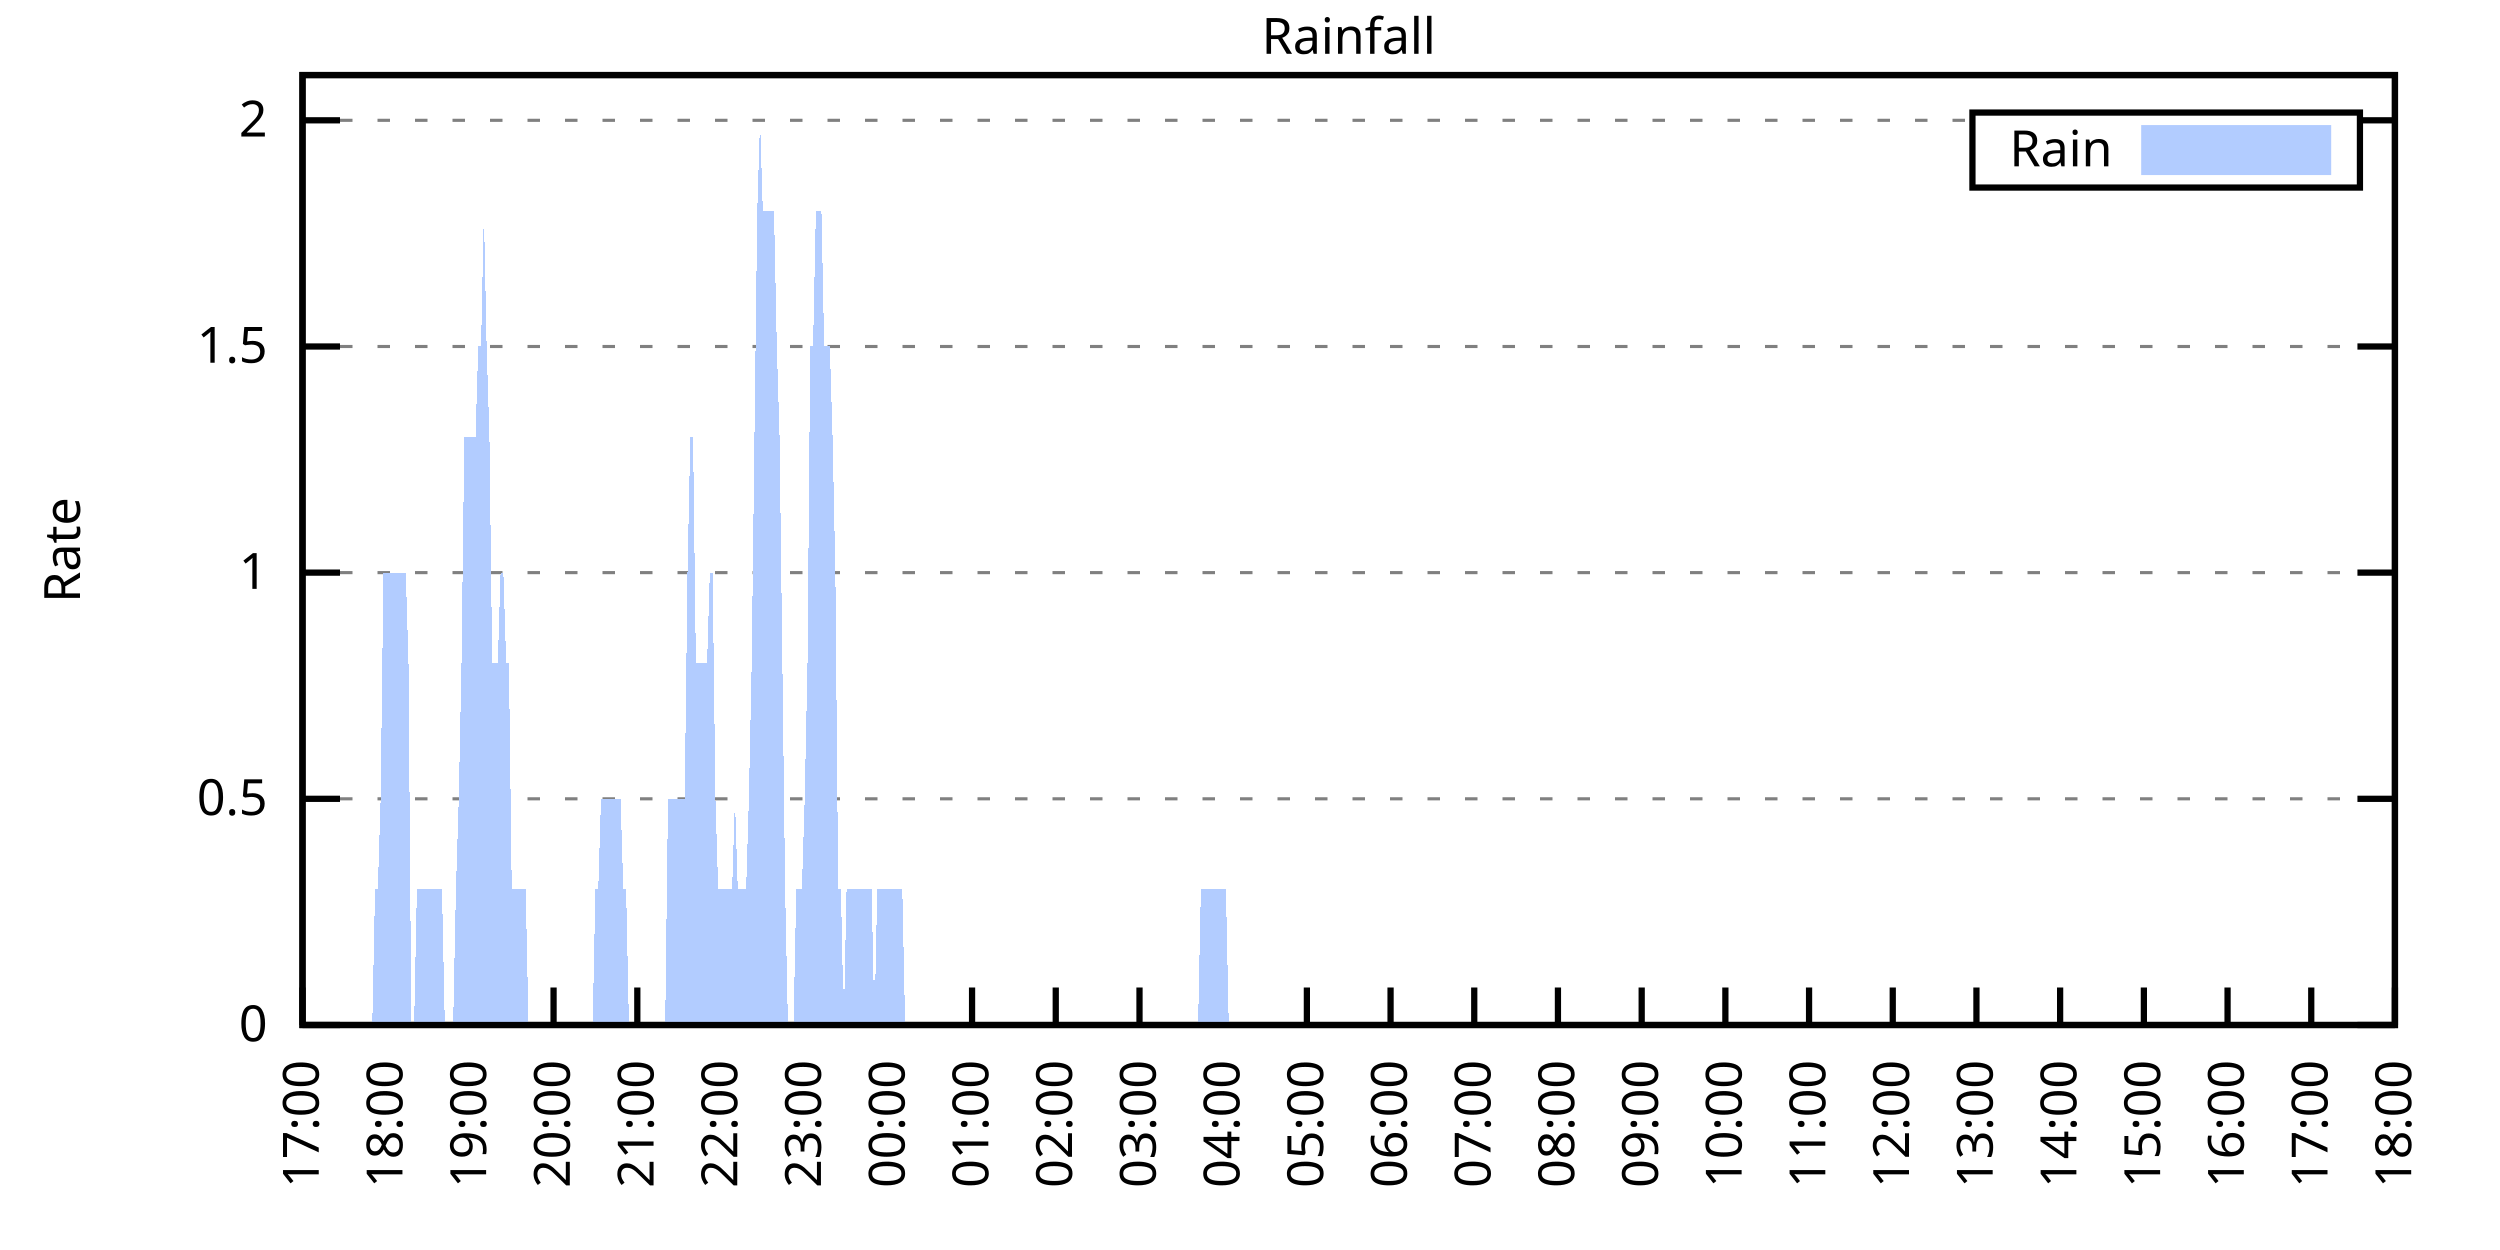
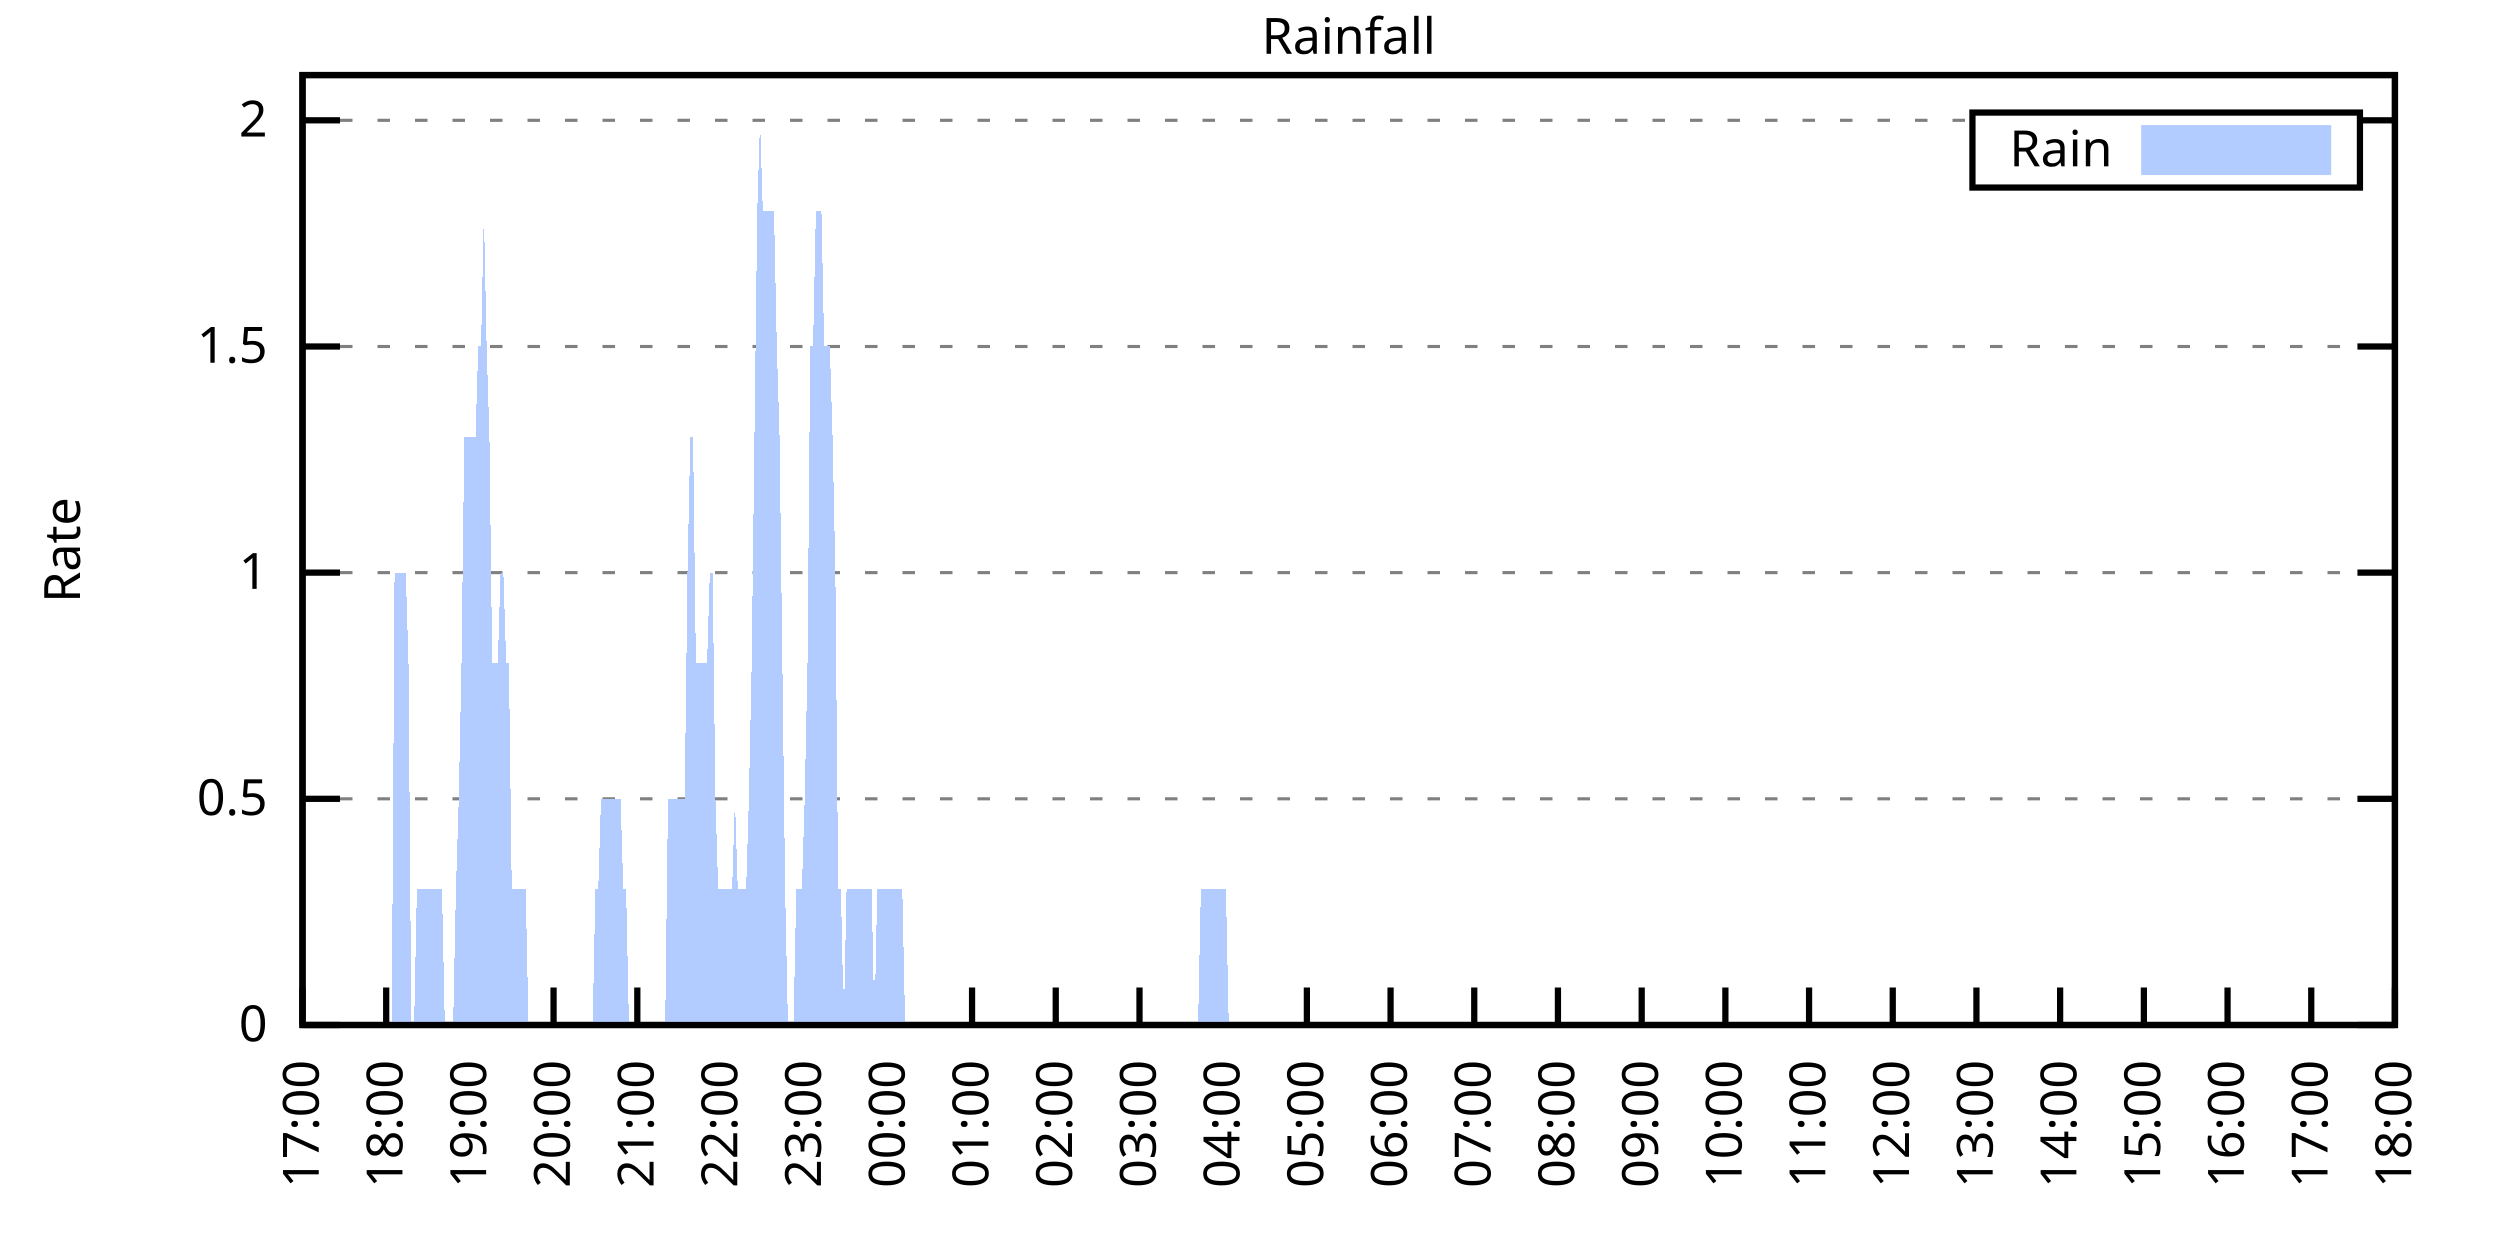
<svg xmlns="http://www.w3.org/2000/svg" xmlns:xlink="http://www.w3.org/1999/xlink" width="400" height="200" viewBox="0 0 400 200">
  <g id="gnuplot_canvas">
    <rect x="0" y="0" width="400" height="200" fill="none" />
    <defs>
      <circle id="gpDot" r="0.5" stroke-width="0.5" stroke="currentColor" />
      <path id="gpPt0" stroke-width="0.333" stroke="currentColor" d="M-1,0 h2 M0,-1 v2" />
      <path id="gpPt1" stroke-width="0.333" stroke="currentColor" d="M-1,-1 L1,1 M1,-1 L-1,1" />
      <path id="gpPt2" stroke-width="0.333" stroke="currentColor" d="M-1,0 L1,0 M0,-1 L0,1 M-1,-1 L1,1 M-1,1 L1,-1" />
      <rect id="gpPt3" stroke-width="0.333" stroke="currentColor" x="-1" y="-1" width="2" height="2" />
      <rect id="gpPt4" stroke-width="0.333" stroke="currentColor" fill="currentColor" x="-1" y="-1" width="2" height="2" />
      <circle id="gpPt5" stroke-width="0.333" stroke="currentColor" cx="0" cy="0" r="1" />
      <use xlink:href="#gpPt5" id="gpPt6" fill="currentColor" stroke="none" />
      <path id="gpPt7" stroke-width="0.333" stroke="currentColor" d="M0,-1.33 L-1.33,0.67 L1.33,0.67 z" />
      <use xlink:href="#gpPt7" id="gpPt8" fill="currentColor" stroke="none" />
      <use xlink:href="#gpPt7" id="gpPt9" stroke="currentColor" transform="rotate(180)" />
      <use xlink:href="#gpPt9" id="gpPt10" fill="currentColor" stroke="none" />
      <use xlink:href="#gpPt3" id="gpPt11" stroke="currentColor" transform="rotate(45)" />
      <use xlink:href="#gpPt11" id="gpPt12" fill="currentColor" stroke="none" />
      <path id="gpPt13" stroke-width="0.333" stroke="currentColor" d="M0,1.330 L1.265,0.411 L0.782,-1.067 L-0.782,-1.076 L-1.265,0.411 z" />
      <use xlink:href="#gpPt13" id="gpPt14" fill="currentColor" stroke="none" />
      <filter id="textbox" filterUnits="objectBoundingBox" x="0" y="0" height="1" width="1">
        <feFlood flood-color="white" flood-opacity="1" result="bgnd" />
        <feComposite in="SourceGraphic" in2="bgnd" operator="atop" />
      </filter>
      <filter id="greybox" filterUnits="objectBoundingBox" x="0" y="0" height="1" width="1">
        <feFlood flood-color="lightgrey" flood-opacity="1" result="grey" />
        <feComposite in="SourceGraphic" in2="grey" operator="atop" />
      </filter>
    </defs>
    <g fill="none" color="white" stroke="currentColor" stroke-width="1.00" stroke-linecap="butt" stroke-linejoin="miter">
</g>
    <g fill="none" color="black" stroke="currentColor" stroke-width="1.00" stroke-linecap="butt" stroke-linejoin="miter">
      <g stroke="none" shape-rendering="crispEdges">
        <polygon fill="rgb(255, 255, 255)" points="48.40,164.00 383.18,164.00 383.18,12.02 48.40,12.02 " />
      </g>
    </g>
    <g fill="none" color="black" stroke="currentColor" stroke-width="1.00" stroke-linecap="butt" stroke-linejoin="miter">
</g>
    <g fill="none" color="black" stroke="black" stroke-width="0.50" stroke-linecap="butt" stroke-linejoin="miter">
</g>
    <g fill="none" color="gray" stroke="currentColor" stroke-width="0.50" stroke-linecap="butt" stroke-linejoin="miter">
      <path stroke="gray" stroke-dasharray="2,4" class="gridline" d="M48.40,164.00 L383.19,164.00  " />
    </g>
    <g fill="none" color="gray" stroke="gray" stroke-width="1.00" stroke-linecap="butt" stroke-linejoin="miter">
</g>
    <g fill="none" color="black" stroke="currentColor" stroke-width="1.00" stroke-linecap="butt" stroke-linejoin="miter">
      <path stroke="black" d="M48.40,164.00 L54.40,164.00 M383.19,164.00 L377.19,164.00  " />
      <g transform="translate(42.80,166.60)" stroke="none" fill="black" font-family="Sans" font-size="8.00" text-anchor="end">
        <text>
          <tspan font-family="Sans"> 0</tspan>
        </text>
      </g>
    </g>
    <g fill="none" color="black" stroke="currentColor" stroke-width="1.00" stroke-linecap="butt" stroke-linejoin="miter">
</g>
    <g fill="none" color="black" stroke="black" stroke-width="0.50" stroke-linecap="butt" stroke-linejoin="miter">
</g>
    <g fill="none" color="gray" stroke="currentColor" stroke-width="0.50" stroke-linecap="butt" stroke-linejoin="miter">
      <path stroke="gray" stroke-dasharray="2,4" class="gridline" d="M48.40,127.81 L383.19,127.81  " />
    </g>
    <g fill="none" color="gray" stroke="gray" stroke-width="1.00" stroke-linecap="butt" stroke-linejoin="miter">
</g>
    <g fill="none" color="black" stroke="currentColor" stroke-width="1.00" stroke-linecap="butt" stroke-linejoin="miter">
      <path stroke="black" d="M48.40,127.81 L54.40,127.81 M383.19,127.81 L377.19,127.81  " />
      <g transform="translate(42.80,130.41)" stroke="none" fill="black" font-family="Sans" font-size="8.00" text-anchor="end">
        <text>
          <tspan font-family="Sans"> 0.5</tspan>
        </text>
      </g>
    </g>
    <g fill="none" color="black" stroke="currentColor" stroke-width="1.00" stroke-linecap="butt" stroke-linejoin="miter">
</g>
    <g fill="none" color="black" stroke="black" stroke-width="0.50" stroke-linecap="butt" stroke-linejoin="miter">
</g>
    <g fill="none" color="gray" stroke="currentColor" stroke-width="0.50" stroke-linecap="butt" stroke-linejoin="miter">
      <path stroke="gray" stroke-dasharray="2,4" class="gridline" d="M48.40,91.62 L383.19,91.62  " />
    </g>
    <g fill="none" color="gray" stroke="gray" stroke-width="1.00" stroke-linecap="butt" stroke-linejoin="miter">
</g>
    <g fill="none" color="black" stroke="currentColor" stroke-width="1.00" stroke-linecap="butt" stroke-linejoin="miter">
      <path stroke="black" d="M48.40,91.62 L54.40,91.62 M383.19,91.62 L377.19,91.62  " />
      <g transform="translate(42.80,94.22)" stroke="none" fill="black" font-family="Sans" font-size="8.00" text-anchor="end">
        <text>
          <tspan font-family="Sans"> 1</tspan>
        </text>
      </g>
    </g>
    <g fill="none" color="black" stroke="currentColor" stroke-width="1.00" stroke-linecap="butt" stroke-linejoin="miter">
</g>
    <g fill="none" color="black" stroke="black" stroke-width="0.50" stroke-linecap="butt" stroke-linejoin="miter">
</g>
    <g fill="none" color="gray" stroke="currentColor" stroke-width="0.50" stroke-linecap="butt" stroke-linejoin="miter">
      <path stroke="gray" stroke-dasharray="2,4" class="gridline" d="M48.40,55.44 L383.19,55.44  " />
    </g>
    <g fill="none" color="gray" stroke="gray" stroke-width="1.00" stroke-linecap="butt" stroke-linejoin="miter">
</g>
    <g fill="none" color="black" stroke="currentColor" stroke-width="1.00" stroke-linecap="butt" stroke-linejoin="miter">
      <path stroke="black" d="M48.40,55.44 L54.40,55.44 M383.19,55.44 L377.19,55.44  " />
      <g transform="translate(42.80,58.04)" stroke="none" fill="black" font-family="Sans" font-size="8.00" text-anchor="end">
        <text>
          <tspan font-family="Sans"> 1.5</tspan>
        </text>
      </g>
    </g>
    <g fill="none" color="black" stroke="currentColor" stroke-width="1.00" stroke-linecap="butt" stroke-linejoin="miter">
</g>
    <g fill="none" color="black" stroke="black" stroke-width="0.50" stroke-linecap="butt" stroke-linejoin="miter">
</g>
    <g fill="none" color="gray" stroke="currentColor" stroke-width="0.50" stroke-linecap="butt" stroke-linejoin="miter">
      <path stroke="gray" stroke-dasharray="2,4" class="gridline" d="M48.40,19.25 L315.59,19.25 M377.59,19.25 L383.19,19.25  " />
    </g>
    <g fill="none" color="gray" stroke="gray" stroke-width="1.00" stroke-linecap="butt" stroke-linejoin="miter">
</g>
    <g fill="none" color="black" stroke="currentColor" stroke-width="1.00" stroke-linecap="butt" stroke-linejoin="miter">
      <path stroke="black" d="M48.40,19.25 L54.40,19.25 M383.19,19.25 L377.19,19.25  " />
      <g transform="translate(42.80,21.85)" stroke="none" fill="black" font-family="Sans" font-size="8.00" text-anchor="end">
        <text>
          <tspan font-family="Sans"> 2</tspan>
        </text>
      </g>
    </g>
    <g fill="none" color="black" stroke="currentColor" stroke-width="1.00" stroke-linecap="butt" stroke-linejoin="miter">
      <path stroke="black" d="M48.40,164.00 L48.40,158.00  " />
      <g transform="translate(51.00,169.60) rotate(270.00)" stroke="none" fill="black" font-family="Sans" font-size="8.00" text-anchor="end">
        <text>
          <tspan font-family="Sans">17:00</tspan>
        </text>
      </g>
    </g>
    <g fill="none" color="black" stroke="currentColor" stroke-width="1.00" stroke-linecap="butt" stroke-linejoin="miter">
      <path stroke="black" d="M61.79,164.00 L61.79,158.00  " />
      <g transform="translate(64.39,169.60) rotate(270.00)" stroke="none" fill="black" font-family="Sans" font-size="8.00" text-anchor="end">
        <text>
          <tspan font-family="Sans">18:00</tspan>
        </text>
      </g>
    </g>
    <g fill="none" color="black" stroke="currentColor" stroke-width="1.00" stroke-linecap="butt" stroke-linejoin="miter">
      <path stroke="black" d="M75.18,164.00 L75.18,158.00  " />
      <g transform="translate(77.78,169.60) rotate(270.00)" stroke="none" fill="black" font-family="Sans" font-size="8.00" text-anchor="end">
        <text>
          <tspan font-family="Sans">19:00</tspan>
        </text>
      </g>
    </g>
    <g fill="none" color="black" stroke="currentColor" stroke-width="1.00" stroke-linecap="butt" stroke-linejoin="miter">
      <path stroke="black" d="M88.57,164.00 L88.57,158.00  " />
      <g transform="translate(91.17,169.60) rotate(270.00)" stroke="none" fill="black" font-family="Sans" font-size="8.00" text-anchor="end">
        <text>
          <tspan font-family="Sans">20:00</tspan>
        </text>
      </g>
    </g>
    <g fill="none" color="black" stroke="currentColor" stroke-width="1.00" stroke-linecap="butt" stroke-linejoin="miter">
      <path stroke="black" d="M101.97,164.00 L101.97,158.00  " />
      <g transform="translate(104.57,169.60) rotate(270.00)" stroke="none" fill="black" font-family="Sans" font-size="8.00" text-anchor="end">
        <text>
          <tspan font-family="Sans">21:00</tspan>
        </text>
      </g>
    </g>
    <g fill="none" color="black" stroke="currentColor" stroke-width="1.00" stroke-linecap="butt" stroke-linejoin="miter">
      <path stroke="black" d="M115.36,164.00 L115.36,158.00  " />
      <g transform="translate(117.96,169.60) rotate(270.00)" stroke="none" fill="black" font-family="Sans" font-size="8.00" text-anchor="end">
        <text>
          <tspan font-family="Sans">22:00</tspan>
        </text>
      </g>
    </g>
    <g fill="none" color="black" stroke="currentColor" stroke-width="1.00" stroke-linecap="butt" stroke-linejoin="miter">
      <path stroke="black" d="M128.75,164.00 L128.75,158.00  " />
      <g transform="translate(131.35,169.60) rotate(270.00)" stroke="none" fill="black" font-family="Sans" font-size="8.00" text-anchor="end">
        <text>
          <tspan font-family="Sans">23:00</tspan>
        </text>
      </g>
    </g>
    <g fill="none" color="black" stroke="currentColor" stroke-width="1.00" stroke-linecap="butt" stroke-linejoin="miter">
      <path stroke="black" d="M142.14,164.00 L142.14,158.00  " />
      <g transform="translate(144.74,169.60) rotate(270.00)" stroke="none" fill="black" font-family="Sans" font-size="8.00" text-anchor="end">
        <text>
          <tspan font-family="Sans">00:00</tspan>
        </text>
      </g>
    </g>
    <g fill="none" color="black" stroke="currentColor" stroke-width="1.00" stroke-linecap="butt" stroke-linejoin="miter">
      <path stroke="black" d="M155.53,164.00 L155.53,158.00  " />
      <g transform="translate(158.13,169.60) rotate(270.00)" stroke="none" fill="black" font-family="Sans" font-size="8.00" text-anchor="end">
        <text>
          <tspan font-family="Sans">01:00</tspan>
        </text>
      </g>
    </g>
    <g fill="none" color="black" stroke="currentColor" stroke-width="1.00" stroke-linecap="butt" stroke-linejoin="miter">
      <path stroke="black" d="M168.92,164.00 L168.92,158.00  " />
      <g transform="translate(171.52,169.60) rotate(270.00)" stroke="none" fill="black" font-family="Sans" font-size="8.00" text-anchor="end">
        <text>
          <tspan font-family="Sans">02:00</tspan>
        </text>
      </g>
    </g>
    <g fill="none" color="black" stroke="currentColor" stroke-width="1.00" stroke-linecap="butt" stroke-linejoin="miter">
      <path stroke="black" d="M182.32,164.00 L182.32,158.00  " />
      <g transform="translate(184.92,169.60) rotate(270.00)" stroke="none" fill="black" font-family="Sans" font-size="8.00" text-anchor="end">
        <text>
          <tspan font-family="Sans">03:00</tspan>
        </text>
      </g>
    </g>
    <g fill="none" color="black" stroke="currentColor" stroke-width="1.00" stroke-linecap="butt" stroke-linejoin="miter">
      <path stroke="black" d="M195.71,164.00 L195.71,158.00  " />
      <g transform="translate(198.31,169.60) rotate(270.00)" stroke="none" fill="black" font-family="Sans" font-size="8.00" text-anchor="end">
        <text>
          <tspan font-family="Sans">04:00</tspan>
        </text>
      </g>
    </g>
    <g fill="none" color="black" stroke="currentColor" stroke-width="1.00" stroke-linecap="butt" stroke-linejoin="miter">
      <path stroke="black" d="M209.10,164.00 L209.10,158.00  " />
      <g transform="translate(211.70,169.60) rotate(270.00)" stroke="none" fill="black" font-family="Sans" font-size="8.00" text-anchor="end">
        <text>
          <tspan font-family="Sans">05:00</tspan>
        </text>
      </g>
    </g>
    <g fill="none" color="black" stroke="currentColor" stroke-width="1.00" stroke-linecap="butt" stroke-linejoin="miter">
      <path stroke="black" d="M222.49,164.00 L222.49,158.00  " />
      <g transform="translate(225.09,169.60) rotate(270.00)" stroke="none" fill="black" font-family="Sans" font-size="8.00" text-anchor="end">
        <text>
          <tspan font-family="Sans">06:00</tspan>
        </text>
      </g>
    </g>
    <g fill="none" color="black" stroke="currentColor" stroke-width="1.00" stroke-linecap="butt" stroke-linejoin="miter">
      <path stroke="black" d="M235.88,164.00 L235.88,158.00  " />
      <g transform="translate(238.48,169.60) rotate(270.00)" stroke="none" fill="black" font-family="Sans" font-size="8.00" text-anchor="end">
        <text>
          <tspan font-family="Sans">07:00</tspan>
        </text>
      </g>
    </g>
    <g fill="none" color="black" stroke="currentColor" stroke-width="1.00" stroke-linecap="butt" stroke-linejoin="miter">
      <path stroke="black" d="M249.27,164.00 L249.27,158.00  " />
      <g transform="translate(251.87,169.60) rotate(270.00)" stroke="none" fill="black" font-family="Sans" font-size="8.00" text-anchor="end">
        <text>
          <tspan font-family="Sans">08:00</tspan>
        </text>
      </g>
    </g>
    <g fill="none" color="black" stroke="currentColor" stroke-width="1.00" stroke-linecap="butt" stroke-linejoin="miter">
      <path stroke="black" d="M262.67,164.00 L262.67,158.00  " />
      <g transform="translate(265.27,169.60) rotate(270.00)" stroke="none" fill="black" font-family="Sans" font-size="8.00" text-anchor="end">
        <text>
          <tspan font-family="Sans">09:00</tspan>
        </text>
      </g>
    </g>
    <g fill="none" color="black" stroke="currentColor" stroke-width="1.00" stroke-linecap="butt" stroke-linejoin="miter">
      <path stroke="black" d="M276.06,164.00 L276.06,158.00  " />
      <g transform="translate(278.66,169.60) rotate(270.00)" stroke="none" fill="black" font-family="Sans" font-size="8.00" text-anchor="end">
        <text>
          <tspan font-family="Sans">10:00</tspan>
        </text>
      </g>
    </g>
    <g fill="none" color="black" stroke="currentColor" stroke-width="1.00" stroke-linecap="butt" stroke-linejoin="miter">
      <path stroke="black" d="M289.45,164.00 L289.45,158.00  " />
      <g transform="translate(292.05,169.60) rotate(270.00)" stroke="none" fill="black" font-family="Sans" font-size="8.00" text-anchor="end">
        <text>
          <tspan font-family="Sans">11:00</tspan>
        </text>
      </g>
    </g>
    <g fill="none" color="black" stroke="currentColor" stroke-width="1.00" stroke-linecap="butt" stroke-linejoin="miter">
      <path stroke="black" d="M302.84,164.00 L302.84,158.00  " />
      <g transform="translate(305.44,169.60) rotate(270.00)" stroke="none" fill="black" font-family="Sans" font-size="8.00" text-anchor="end">
        <text>
          <tspan font-family="Sans">12:00</tspan>
        </text>
      </g>
    </g>
    <g fill="none" color="black" stroke="currentColor" stroke-width="1.00" stroke-linecap="butt" stroke-linejoin="miter">
      <path stroke="black" d="M316.23,164.00 L316.23,158.00  " />
      <g transform="translate(318.83,169.60) rotate(270.00)" stroke="none" fill="black" font-family="Sans" font-size="8.00" text-anchor="end">
        <text>
          <tspan font-family="Sans">13:00</tspan>
        </text>
      </g>
    </g>
    <g fill="none" color="black" stroke="currentColor" stroke-width="1.00" stroke-linecap="butt" stroke-linejoin="miter">
      <path stroke="black" d="M329.62,164.00 L329.62,158.00  " />
      <g transform="translate(332.22,169.60) rotate(270.00)" stroke="none" fill="black" font-family="Sans" font-size="8.00" text-anchor="end">
        <text>
          <tspan font-family="Sans">14:00</tspan>
        </text>
      </g>
    </g>
    <g fill="none" color="black" stroke="currentColor" stroke-width="1.00" stroke-linecap="butt" stroke-linejoin="miter">
      <path stroke="black" d="M343.02,164.00 L343.02,158.00  " />
      <g transform="translate(345.62,169.60) rotate(270.00)" stroke="none" fill="black" font-family="Sans" font-size="8.00" text-anchor="end">
        <text>
          <tspan font-family="Sans">15:00</tspan>
        </text>
      </g>
    </g>
    <g fill="none" color="black" stroke="currentColor" stroke-width="1.00" stroke-linecap="butt" stroke-linejoin="miter">
      <path stroke="black" d="M356.41,164.00 L356.41,158.00  " />
      <g transform="translate(359.01,169.60) rotate(270.00)" stroke="none" fill="black" font-family="Sans" font-size="8.00" text-anchor="end">
        <text>
          <tspan font-family="Sans">16:00</tspan>
        </text>
      </g>
    </g>
    <g fill="none" color="black" stroke="currentColor" stroke-width="1.00" stroke-linecap="butt" stroke-linejoin="miter">
      <path stroke="black" d="M369.80,164.00 L369.80,158.00  " />
      <g transform="translate(372.40,169.60) rotate(270.00)" stroke="none" fill="black" font-family="Sans" font-size="8.00" text-anchor="end">
        <text>
          <tspan font-family="Sans">17:00</tspan>
        </text>
      </g>
    </g>
    <g fill="none" color="black" stroke="currentColor" stroke-width="1.00" stroke-linecap="butt" stroke-linejoin="miter">
      <path stroke="black" d="M383.19,164.00 L383.19,158.00  " />
      <g transform="translate(385.79,169.60) rotate(270.00)" stroke="none" fill="black" font-family="Sans" font-size="8.00" text-anchor="end">
        <text>
          <tspan font-family="Sans">18:00</tspan>
        </text>
      </g>
    </g>
    <g fill="none" color="black" stroke="currentColor" stroke-width="1.00" stroke-linecap="butt" stroke-linejoin="miter">
</g>
    <g fill="none" color="black" stroke="currentColor" stroke-width="1.00" stroke-linecap="butt" stroke-linejoin="miter">
      <path stroke="black" d="M48.40,12.01 L48.40,164.00 L383.19,164.00 L383.19,12.01 L48.40,12.01 Z  " />
    </g>
    <g fill="none" color="black" stroke="currentColor" stroke-width="1.00" stroke-linecap="butt" stroke-linejoin="miter">
</g>
    <g fill="none" color="black" stroke="currentColor" stroke-width="1.00" stroke-linecap="butt" stroke-linejoin="miter">
      <path stroke="black" d="M315.59,30.01 L315.59,18.01 L377.59,18.01 L377.59,30.01 L315.59,30.01 Z  " />
    </g>
    <g id="Rainfall_plot_1">
      <g fill="none" color="white" stroke="black" stroke-width="2.00" stroke-linecap="butt" stroke-linejoin="miter">
</g>
      <g fill="none" color="black" stroke="currentColor" stroke-width="2.00" stroke-linecap="butt" stroke-linejoin="miter">
        <g transform="translate(337.99,26.61)" stroke="none" fill="black" font-family="Sans" font-size="8.00" text-anchor="end">
          <text>
            <tspan font-family="Sans">Rain</tspan>
          </text>
        </g>
      </g>
      <g fill="none" color="black" stroke="currentColor" stroke-width="2.00" stroke-linecap="butt" stroke-linejoin="miter">
        <g stroke="none" shape-rendering="crispEdges">
          <polygon fill="rgb(178, 204, 255)" points="343.59,27.01 371.99,27.01 371.99,21.01 343.59,21.01 " />
        </g>
        <path stroke="rgb(178, 204, 255)" d="M343.59,27.01 L371.99,27.01 L371.99,21.01 L343.59,21.01 L343.59,27.01 Z  " />
      </g>
      <g fill="none" color="black" stroke="currentColor" stroke-width="2.00" stroke-linecap="butt" stroke-linejoin="miter">
        <g stroke="none" shape-rendering="crispEdges">
-           <polygon fill="rgb(178, 204, 255)" points="55.54,164.00 55.99,164.00 56.43,164.00 56.88,164.00 57.33,164.00 57.77,164.00 58.22,164.00 58.67,164.00 59.11,164.00 59.56,164.00 60.01,142.29 60.45,142.29 60.90,127.81 61.35,91.62 61.79,91.62 62.24,91.62 62.68,91.62 63.13,91.62 63.58,91.62 64.02,91.62 64.47,91.62 64.92,91.62 65.36,106.10 65.81,164.00 66.26,164.00 66.70,142.29 67.15,142.29 67.59,142.29 68.04,142.29 68.49,142.29 68.93,142.29 69.38,142.29 69.83,142.29 70.27,142.29 70.72,142.29 71.17,164.00 71.61,164.00 72.06,164.00 72.50,164.00 72.95,142.29 73.40,127.81 73.84,106.10 74.29,69.91 74.74,69.91 75.18,69.91 75.63,69.91 76.08,69.91 76.52,55.44 76.97,55.44 77.42,33.72 77.86,55.44 78.31,69.91 78.75,106.10 79.20,106.10 79.65,106.10 80.09,91.62 80.54,91.62 80.99,106.10 81.43,106.10 81.88,142.29 82.33,142.29 82.77,142.29 83.22,142.29 83.66,142.29 84.11,142.29 84.56,164.00 85.00,164.00 85.45,164.00 85.90,164.00 86.34,164.00 86.79,164.00 87.24,164.00 87.68,164.00 88.13,164.00 88.57,164.00 89.02,164.00 89.47,164.00 89.91,164.00 90.36,164.00 90.81,164.00 91.25,164.00 91.70,164.00 92.15,164.00 92.59,164.00 93.04,164.00 93.49,164.00 93.93,164.00 94.38,164.00 94.82,164.00 95.27,142.29 95.72,142.29 96.16,127.81 96.61,127.81 97.06,127.81 97.50,127.81 97.95,127.81 98.40,127.81 98.84,127.81 99.29,127.81 99.73,142.29 100.18,142.29 100.63,164.00 101.07,164.00 101.52,164.00 101.97,164.00 102.41,164.00 102.86,164.00 103.31,164.00 103.75,164.00 104.20,164.00 104.64,164.00 105.09,164.00 105.54,164.00 105.98,164.00 106.43,164.00 106.88,127.81 107.32,127.81 107.77,127.81 108.22,127.81 108.66,127.81 109.11,127.81 109.55,127.81 110.00,91.62 110.45,69.91 110.89,69.91 111.34,106.10 111.79,106.10 112.23,106.10 112.68,106.10 113.13,106.10 113.57,91.62 114.02,91.62 114.47,127.81 114.91,142.29 115.36,142.29 115.80,142.29 116.25,142.29 116.70,142.29 117.14,142.29 117.59,127.81 118.04,142.29 118.48,142.29 118.93,142.29 119.38,142.29 119.82,127.81 120.27,106.10 120.71,69.91 121.16,33.72 121.61,19.25 122.05,33.72 122.50,33.72 122.95,33.72 123.39,33.72 123.84,33.72 124.29,55.44 124.73,69.91 125.18,106.10 125.62,142.29 126.07,164.00 126.52,164.00 126.96,164.00 127.41,142.29 127.86,142.29 128.30,142.29 128.75,127.81 129.20,106.10 129.64,55.44 130.09,55.44 130.54,33.72 130.98,33.72 131.43,33.72 131.87,55.44 132.32,55.44 132.77,55.44 133.21,69.91 133.66,91.62 134.11,142.29 134.55,142.29 135.00,164.00 135.45,142.29 135.89,142.29 136.34,142.29 136.78,142.29 137.23,142.29 137.68,142.29 138.12,142.29 138.57,142.29 139.02,142.29 139.46,142.29 139.91,164.00 140.36,142.29 140.80,142.29 141.25,142.29 141.69,142.29 142.14,142.29 142.59,142.29 143.03,142.29 143.48,142.29 143.93,142.29 144.37,142.29 144.82,164.00 145.27,164.00 145.71,164.00 146.16,164.00 146.61,164.00 147.05,164.00 147.50,164.00 147.94,164.00 148.39,164.00 148.84,164.00 149.28,164.00 149.73,164.00 150.18,164.00 150.62,164.00 151.07,164.00 151.52,164.00 151.96,164.00 152.41,164.00 152.85,164.00 153.30,164.00 153.75,164.00 154.19,164.00 154.64,164.00 155.09,164.00 155.53,164.00 155.98,164.00 156.43,164.00 156.87,164.00 157.32,164.00 157.76,164.00 158.21,164.00 158.66,164.00 159.10,164.00 159.55,164.00 160.00,164.00 160.44,164.00 160.89,164.00 161.34,164.00 161.78,164.00 162.23,164.00 162.67,164.00 163.12,164.00 163.57,164.00 164.01,164.00 164.46,164.00 164.91,164.00 165.35,164.00 165.80,164.00 166.25,164.00 166.69,164.00 167.14,164.00 167.59,164.00 168.03,164.00 168.48,164.00 168.92,164.00 169.37,164.00 169.82,164.00 170.26,164.00 170.71,164.00 171.16,164.00 171.60,164.00 172.05,164.00 172.50,164.00 172.94,164.00 173.39,164.00 173.83,164.00 174.28,164.00 174.73,164.00 175.17,164.00 175.62,164.00 176.07,164.00 176.51,164.00 176.96,164.00 177.41,164.00 177.85,164.00 178.30,164.00 178.74,164.00 179.19,164.00 179.64,164.00 180.08,164.00 180.53,164.00 180.98,164.00 181.42,164.00 181.87,164.00 182.32,164.00 182.76,164.00 183.21,164.00 183.66,164.00 184.10,164.00 184.55,164.00 184.99,164.00 185.44,164.00 185.89,164.00 186.33,164.00 186.78,164.00 187.23,164.00 187.67,164.00 188.12,164.00 188.57,164.00 189.01,164.00 189.46,164.00 189.90,164.00 190.35,164.00 190.80,164.00 191.24,164.00 191.69,164.00 192.14,142.29 192.58,142.29 193.03,142.29 193.48,142.29 193.92,142.29 194.37,142.29 194.81,142.29 195.26,142.29 195.71,142.29 196.15,142.29 196.60,164.00 197.05,164.00 197.49,164.00 197.94,164.00 198.39,164.00 198.83,164.00 199.28,164.00 199.73,164.00 200.17,164.00 200.62,164.00 201.06,164.00 201.51,164.00 201.96,164.00 202.40,164.00 202.85,164.00 203.30,164.00 203.74,164.00 204.19,164.00 204.64,164.00 205.08,164.00 205.53,164.00 205.97,164.00 206.42,164.00 206.87,164.00 207.31,164.00 207.76,164.00 208.21,164.00 208.65,164.00 209.10,164.00 209.55,164.00 209.99,164.00 210.44,164.00 210.88,164.00 211.33,164.00 211.78,164.00 212.22,164.00 212.67,164.00 213.12,164.00 213.56,164.00 214.01,164.00 214.46,164.00 214.90,164.00 215.35,164.00 215.80,164.00 216.24,164.00 216.69,164.00 217.13,164.00 217.58,164.00 218.03,164.00 218.47,164.00 218.92,164.00 219.37,164.00 219.81,164.00 220.26,164.00 220.71,164.00 221.15,164.00 221.60,164.00 222.04,164.00 222.49,164.00 222.94,164.00 223.38,164.00 223.83,164.00 224.28,164.00 224.72,164.00 225.17,164.00 225.62,164.00 226.06,164.00 226.51,164.00 226.95,164.00 227.40,164.00 227.85,164.00 228.29,164.00 228.74,164.00 229.19,164.00 229.63,164.00 230.08,164.00 230.53,164.00 230.97,164.00 231.42,164.00 231.86,164.00 232.31,164.00 232.76,164.00 233.20,164.00 233.65,164.00 234.10,164.00 234.54,164.00 234.99,164.00 235.44,164.00 235.88,164.00 236.33,164.00 236.78,164.00 237.22,164.00 237.67,164.00 238.11,164.00 238.56,164.00 239.01,164.00 239.45,164.00 239.90,164.00 240.35,164.00 240.79,164.00 241.24,164.00 241.69,164.00 242.13,164.00 242.58,164.00 243.02,164.00 243.47,164.00 243.92,164.00 244.36,164.00 244.81,164.00 245.26,164.00 245.70,164.00 246.15,164.00 246.60,164.00 247.04,164.00 247.49,164.00 247.93,164.00 248.38,164.00 248.83,164.00 249.27,164.00 249.72,164.00 250.17,164.00 250.61,164.00 251.06,164.00 251.51,164.00 251.95,164.00 252.40,164.00 252.85,164.00 253.29,164.00 253.74,164.00 254.18,164.00 254.63,164.00 255.08,164.00 255.52,164.00 255.97,164.00 256.42,164.00 256.86,164.00 257.31,164.00 257.76,164.00 258.20,164.00 258.65,164.00 259.09,164.00 259.54,164.00 259.99,164.00 260.43,164.00 260.88,164.00 261.33,164.00 261.77,164.00 262.22,164.00 262.67,164.00 263.11,164.00 263.56,164.00 264.00,164.00 264.45,164.00 264.90,164.00 265.34,164.00 265.79,164.00 266.24,164.00 266.68,164.00 267.13,164.00 267.58,164.00 268.02,164.00 268.47,164.00 268.92,164.00 269.36,164.00 269.81,164.00 270.25,164.00 270.70,164.00 271.15,164.00 271.59,164.00 272.04,164.00 272.49,164.00 272.93,164.00 273.38,164.00 273.83,164.00 274.27,164.00 274.72,164.00 275.16,164.00 275.61,164.00 276.06,164.00 276.50,164.00 276.95,164.00 277.40,164.00 277.84,164.00 278.29,164.00 278.74,164.00 279.18,164.00 279.63,164.00 280.07,164.00 280.52,164.00 280.97,164.00 281.41,164.00 281.86,164.00 282.31,164.00 282.75,164.00 283.20,164.00 283.65,164.00 284.09,164.00 284.54,164.00 284.98,164.00 285.43,164.00 285.88,164.00 286.32,164.00 286.77,164.00 287.22,164.00 287.66,164.00 288.11,164.00 288.56,164.00 289.00,164.00 289.45,164.00 289.90,164.00 290.34,164.00 290.79,164.00 291.23,164.00 291.68,164.00 292.13,164.00 292.57,164.00 293.02,164.00 293.47,164.00 293.91,164.00 294.36,164.00 294.81,164.00 295.25,164.00 295.70,164.00 296.14,164.00 296.59,164.00 297.04,164.00 297.48,164.00 297.93,164.00 298.38,164.00 298.82,164.00 299.27,164.00 299.72,164.00 300.16,164.00 300.61,164.00 301.05,164.00 301.50,164.00 301.95,164.00 302.39,164.00 302.84,164.00 303.29,164.00 303.73,164.00 304.18,164.00 304.63,164.00 305.07,164.00 305.52,164.00 305.97,164.00 306.41,164.00 306.86,164.00 307.30,164.00 307.75,164.00 308.20,164.00 308.64,164.00 309.09,164.00 309.54,164.00 309.98,164.00 310.43,164.00 310.88,164.00 311.32,164.00 311.77,164.00 312.21,164.00 312.66,164.00 313.11,164.00 313.55,164.00 314.00,164.00 314.45,164.00 314.89,164.00 315.34,164.00 315.79,164.00 316.23,164.00 316.68,164.00 317.12,164.00 317.57,164.00 318.02,164.00 318.46,164.00 318.91,164.00 319.36,164.00 319.80,164.00 320.25,164.00 320.70,164.00 321.14,164.00 321.59,164.00 322.04,164.00 322.48,164.00 322.93,164.00 323.37,164.00 323.82,164.00 324.27,164.00 324.71,164.00 325.16,164.00 325.61,164.00 326.05,164.00 326.50,164.00 326.95,164.00 327.39,164.00 327.84,164.00 328.28,164.00 328.73,164.00 329.18,164.00 329.62,164.00 330.07,164.00 330.52,164.00 330.96,164.00 331.41,164.00 331.86,164.00 332.30,164.00 332.75,164.00 333.19,164.00 333.64,164.00 334.09,164.00 334.53,164.00 334.98,164.00 335.43,164.00 335.87,164.00 336.32,164.00 336.77,164.00 337.21,164.00 337.66,164.00 338.10,164.00 338.55,164.00 339.00,164.00 339.44,164.00 339.89,164.00 340.34,164.00 340.78,164.00 341.23,164.00 341.68,164.00 342.12,164.00 342.57,164.00 343.02,164.00 343.46,164.00 343.91,164.00 344.35,164.00 344.80,164.00 345.25,164.00 345.69,164.00 346.14,164.00 346.59,164.00 347.03,164.00 347.48,164.00 347.93,164.00 348.37,164.00 348.82,164.00 349.26,164.00 349.71,164.00 350.16,164.00 350.60,164.00 351.05,164.00 351.50,164.00 351.94,164.00 352.39,164.00 352.84,164.00 353.28,164.00 353.73,164.00 354.17,164.00 354.62,164.00 355.07,164.00 355.51,164.00 355.96,164.00 356.41,164.00 356.85,164.00 357.30,164.00 357.75,164.00 358.19,164.00 358.64,164.00 359.09,164.00 359.53,164.00 359.98,164.00 360.42,164.00 360.87,164.00 361.32,164.00 361.76,164.00 362.21,164.00 362.66,164.00 363.10,164.00 363.55,164.00 364.00,164.00 364.44,164.00 364.89,164.00 365.33,164.00 365.78,164.00 366.23,164.00 366.67,164.00 367.12,164.00 367.57,164.00 368.01,164.00 368.46,164.00 368.91,164.00 369.35,164.00 369.80,164.00 370.24,164.00 370.69,164.00 371.14,164.00 371.58,164.00 372.03,164.00 372.48,164.00 372.92,164.00 373.37,164.00 373.82,164.00 374.26,164.00 374.71,164.00 375.16,164.00 375.60,164.00 376.05,164.00 376.49,164.00 376.49,164.00 55.54,164.00 " />
+           <polygon fill="rgb(178, 204, 255)" points="58.67,164.00 59.11,164.00 59.56,164.00 60.01,164.00 60.45,164.00 60.90,164.00 61.35,164.00 61.79,164.00 62.24,164.00 62.68,164.00 63.13,91.62 63.58,91.62 64.02,91.62 64.47,91.62 64.92,91.62 65.36,106.10 65.81,164.00 66.26,164.00 66.70,142.29 67.15,142.29 67.59,142.29 68.04,142.29 68.49,142.29 68.93,142.29 69.38,142.29 69.83,142.29 70.27,142.29 70.72,142.29 71.17,164.00 71.61,164.00 72.06,164.00 72.50,164.00 72.95,142.29 73.40,127.81 73.84,106.10 74.29,69.91 74.74,69.91 75.18,69.91 75.63,69.91 76.08,69.91 76.52,55.44 76.97,55.44 77.42,33.72 77.86,55.44 78.31,69.91 78.75,106.10 79.20,106.10 79.65,106.10 80.09,91.62 80.54,91.62 80.99,106.10 81.43,106.10 81.88,142.29 82.33,142.29 82.77,142.29 83.22,142.29 83.66,142.29 84.11,142.29 84.56,164.00 85.00,164.00 85.45,164.00 85.90,164.00 86.34,164.00 86.79,164.00 87.24,164.00 87.68,164.00 88.13,164.00 88.57,164.00 89.02,164.00 89.47,164.00 89.91,164.00 90.36,164.00 90.81,164.00 91.25,164.00 91.70,164.00 92.15,164.00 92.59,164.00 93.04,164.00 93.49,164.00 93.93,164.00 94.38,164.00 94.82,164.00 95.27,142.29 95.72,142.29 96.16,127.81 96.61,127.81 97.06,127.81 97.50,127.81 97.95,127.81 98.40,127.81 98.84,127.81 99.29,127.81 99.73,142.29 100.18,142.29 100.63,164.00 101.07,164.00 101.52,164.00 101.97,164.00 102.41,164.00 102.86,164.00 103.31,164.00 103.75,164.00 104.20,164.00 104.64,164.00 105.09,164.00 105.54,164.00 105.98,164.00 106.43,164.00 106.88,127.81 107.32,127.81 107.77,127.81 108.22,127.81 108.66,127.81 109.11,127.81 109.55,127.81 110.00,91.62 110.45,69.91 110.89,69.91 111.34,106.10 111.79,106.10 112.23,106.10 112.68,106.10 113.13,106.10 113.57,91.62 114.02,91.62 114.47,127.81 114.91,142.29 115.36,142.29 115.80,142.29 116.25,142.29 116.70,142.29 117.14,142.29 117.59,127.81 118.04,142.29 118.48,142.29 118.93,142.29 119.38,142.29 119.82,127.81 120.27,106.10 120.71,69.91 121.16,33.72 121.61,19.25 122.05,33.72 122.50,33.72 122.95,33.72 123.39,33.72 123.84,33.72 124.29,55.44 124.73,69.91 125.18,106.10 125.62,142.29 126.07,164.00 126.52,164.00 126.96,164.00 127.41,142.29 127.86,142.29 128.30,142.29 128.75,127.81 129.20,106.10 129.64,55.44 130.09,55.44 130.54,33.72 130.98,33.72 131.43,33.72 131.87,55.44 132.32,55.44 132.77,55.44 133.21,69.91 133.66,91.62 134.11,142.29 134.55,142.29 135.00,164.00 135.45,142.29 135.89,142.29 136.34,142.29 136.78,142.29 137.23,142.29 137.68,142.29 138.12,142.29 138.57,142.29 139.02,142.29 139.46,142.29 139.91,164.00 140.36,142.29 140.80,142.29 141.25,142.29 141.69,142.29 142.14,142.29 142.59,142.29 143.03,142.29 143.48,142.29 143.93,142.29 144.37,142.29 144.82,164.00 145.27,164.00 145.71,164.00 146.16,164.00 146.61,164.00 147.05,164.00 147.50,164.00 147.94,164.00 148.39,164.00 148.84,164.00 149.28,164.00 149.73,164.00 150.18,164.00 150.62,164.00 151.07,164.00 151.52,164.00 151.96,164.00 152.41,164.00 152.85,164.00 153.30,164.00 153.75,164.00 154.19,164.00 154.64,164.00 155.09,164.00 155.53,164.00 155.98,164.00 156.43,164.00 156.87,164.00 157.32,164.00 157.76,164.00 158.21,164.00 158.66,164.00 159.10,164.00 159.55,164.00 160.00,164.00 160.44,164.00 160.89,164.00 161.34,164.00 161.78,164.00 162.23,164.00 162.67,164.00 163.12,164.00 163.57,164.00 164.01,164.00 164.46,164.00 164.91,164.00 165.35,164.00 165.80,164.00 166.25,164.00 166.69,164.00 167.14,164.00 167.59,164.00 168.03,164.00 168.48,164.00 168.92,164.00 169.37,164.00 169.82,164.00 170.26,164.00 170.71,164.00 171.16,164.00 171.60,164.00 172.05,164.00 172.50,164.00 172.94,164.00 173.39,164.00 173.83,164.00 174.28,164.00 174.73,164.00 175.17,164.00 175.62,164.00 176.07,164.00 176.51,164.00 176.96,164.00 177.41,164.00 177.85,164.00 178.30,164.00 178.74,164.00 179.19,164.00 179.64,164.00 180.08,164.00 180.53,164.00 180.98,164.00 181.42,164.00 181.87,164.00 182.32,164.00 182.76,164.00 183.21,164.00 183.66,164.00 184.10,164.00 184.55,164.00 184.99,164.00 185.44,164.00 185.89,164.00 186.33,164.00 186.78,164.00 187.23,164.00 187.67,164.00 188.12,164.00 188.57,164.00 189.01,164.00 189.46,164.00 189.90,164.00 190.35,164.00 190.80,164.00 191.24,164.00 191.69,164.00 192.14,142.29 192.58,142.29 193.03,142.29 193.48,142.29 193.92,142.29 194.37,142.29 194.81,142.29 195.26,142.29 195.71,142.29 196.15,142.29 196.60,164.00 197.05,164.00 197.49,164.00 197.94,164.00 198.39,164.00 198.83,164.00 199.28,164.00 199.73,164.00 200.17,164.00 200.62,164.00 201.06,164.00 201.51,164.00 201.96,164.00 202.40,164.00 202.85,164.00 203.30,164.00 203.74,164.00 204.19,164.00 204.64,164.00 205.08,164.00 205.53,164.00 205.97,164.00 206.42,164.00 206.87,164.00 207.31,164.00 207.76,164.00 208.21,164.00 208.65,164.00 209.10,164.00 209.55,164.00 209.99,164.00 210.44,164.00 210.88,164.00 211.33,164.00 211.78,164.00 212.22,164.00 212.67,164.00 213.12,164.00 213.56,164.00 214.01,164.00 214.46,164.00 214.90,164.00 215.35,164.00 215.80,164.00 216.24,164.00 216.69,164.00 217.13,164.00 217.58,164.00 218.03,164.00 218.47,164.00 218.92,164.00 219.37,164.00 219.81,164.00 220.26,164.00 220.71,164.00 221.15,164.00 221.60,164.00 222.04,164.00 222.49,164.00 222.94,164.00 223.38,164.00 223.83,164.00 224.28,164.00 224.72,164.00 225.17,164.00 225.62,164.00 226.06,164.00 226.51,164.00 226.95,164.00 227.40,164.00 227.85,164.00 228.29,164.00 228.74,164.00 229.19,164.00 229.63,164.00 230.08,164.00 230.53,164.00 230.97,164.00 231.42,164.00 231.86,164.00 232.31,164.00 232.76,164.00 233.20,164.00 233.65,164.00 234.10,164.00 234.54,164.00 234.99,164.00 235.44,164.00 235.88,164.00 236.33,164.00 236.78,164.00 237.22,164.00 237.67,164.00 238.11,164.00 238.56,164.00 239.01,164.00 239.45,164.00 239.90,164.00 240.35,164.00 240.79,164.00 241.24,164.00 241.69,164.00 242.13,164.00 242.58,164.00 243.02,164.00 243.47,164.00 243.92,164.00 244.36,164.00 244.81,164.00 245.26,164.00 245.70,164.00 246.15,164.00 246.60,164.00 247.04,164.00 247.49,164.00 247.93,164.00 248.38,164.00 248.83,164.00 249.27,164.00 249.72,164.00 250.17,164.00 250.61,164.00 251.06,164.00 251.51,164.00 251.95,164.00 252.40,164.00 252.85,164.00 253.29,164.00 253.74,164.00 254.18,164.00 254.63,164.00 255.08,164.00 255.52,164.00 255.97,164.00 256.42,164.00 256.86,164.00 257.31,164.00 257.76,164.00 258.20,164.00 258.65,164.00 259.09,164.00 259.54,164.00 259.99,164.00 260.43,164.00 260.88,164.00 261.33,164.00 261.77,164.00 262.22,164.00 262.67,164.00 263.11,164.00 263.56,164.00 264.00,164.00 264.45,164.00 264.90,164.00 265.34,164.00 265.79,164.00 266.24,164.00 266.68,164.00 267.13,164.00 267.58,164.00 268.02,164.00 268.47,164.00 268.92,164.00 269.36,164.00 269.81,164.00 270.25,164.00 270.70,164.00 271.15,164.00 271.59,164.00 272.04,164.00 272.49,164.00 272.93,164.00 273.38,164.00 273.83,164.00 274.27,164.00 274.72,164.00 275.16,164.00 275.61,164.00 276.06,164.00 276.50,164.00 276.95,164.00 277.40,164.00 277.84,164.00 278.29,164.00 278.74,164.00 279.18,164.00 279.63,164.00 280.07,164.00 280.52,164.00 280.97,164.00 281.41,164.00 281.86,164.00 282.31,164.00 282.75,164.00 283.20,164.00 283.65,164.00 284.09,164.00 284.54,164.00 284.98,164.00 285.43,164.00 285.88,164.00 286.32,164.00 286.77,164.00 287.22,164.00 287.66,164.00 288.11,164.00 288.56,164.00 289.00,164.00 289.45,164.00 289.90,164.00 290.34,164.00 290.79,164.00 291.23,164.00 291.68,164.00 292.13,164.00 292.57,164.00 293.02,164.00 293.47,164.00 293.91,164.00 294.36,164.00 294.81,164.00 295.25,164.00 295.70,164.00 296.14,164.00 296.59,164.00 297.04,164.00 297.48,164.00 297.93,164.00 298.38,164.00 298.82,164.00 299.27,164.00 299.72,164.00 300.16,164.00 300.61,164.00 301.05,164.00 301.50,164.00 301.95,164.00 302.39,164.00 302.84,164.00 303.29,164.00 303.73,164.00 304.18,164.00 304.63,164.00 305.07,164.00 305.52,164.00 305.97,164.00 306.41,164.00 306.86,164.00 307.30,164.00 307.75,164.00 308.20,164.00 308.64,164.00 309.09,164.00 309.54,164.00 309.98,164.00 310.43,164.00 310.88,164.00 311.32,164.00 311.77,164.00 312.21,164.00 312.66,164.00 313.11,164.00 313.55,164.00 314.00,164.00 314.45,164.00 314.89,164.00 315.34,164.00 315.79,164.00 316.23,164.00 316.68,164.00 317.12,164.00 317.57,164.00 318.02,164.00 318.46,164.00 318.91,164.00 319.36,164.00 319.80,164.00 320.25,164.00 320.70,164.00 321.14,164.00 321.59,164.00 322.04,164.00 322.48,164.00 322.93,164.00 323.37,164.00 323.82,164.00 324.27,164.00 324.71,164.00 325.16,164.00 325.61,164.00 326.05,164.00 326.50,164.00 326.95,164.00 327.39,164.00 327.84,164.00 328.28,164.00 328.73,164.00 329.18,164.00 329.62,164.00 330.07,164.00 330.52,164.00 330.96,164.00 331.41,164.00 331.86,164.00 332.30,164.00 332.75,164.00 333.19,164.00 333.64,164.00 334.09,164.00 334.53,164.00 334.98,164.00 335.43,164.00 335.87,164.00 336.32,164.00 336.77,164.00 337.21,164.00 337.66,164.00 338.10,164.00 338.55,164.00 339.00,164.00 339.44,164.00 339.89,164.00 340.34,164.00 340.78,164.00 341.23,164.00 341.68,164.00 342.12,164.00 342.57,164.00 343.02,164.00 343.46,164.00 343.91,164.00 344.35,164.00 344.80,164.00 345.25,164.00 345.69,164.00 346.14,164.00 346.59,164.00 347.03,164.00 347.48,164.00 347.93,164.00 348.37,164.00 348.82,164.00 349.26,164.00 349.71,164.00 350.16,164.00 350.60,164.00 351.05,164.00 351.50,164.00 351.94,164.00 352.39,164.00 352.84,164.00 353.28,164.00 353.73,164.00 354.17,164.00 354.62,164.00 355.07,164.00 355.51,164.00 355.96,164.00 356.41,164.00 356.85,164.00 357.30,164.00 357.75,164.00 358.19,164.00 358.64,164.00 359.09,164.00 359.53,164.00 359.98,164.00 360.42,164.00 360.87,164.00 361.32,164.00 361.76,164.00 362.21,164.00 362.66,164.00 363.10,164.00 363.55,164.00 364.00,164.00 364.44,164.00 364.89,164.00 365.33,164.00 365.78,164.00 366.23,164.00 366.67,164.00 367.12,164.00 367.57,164.00 368.01,164.00 368.46,164.00 368.91,164.00 369.35,164.00 369.80,164.00 370.24,164.00 370.69,164.00 371.14,164.00 371.58,164.00 372.03,164.00 372.48,164.00 372.92,164.00 373.37,164.00 373.82,164.00 374.26,164.00 374.71,164.00 375.16,164.00 375.60,164.00 376.05,164.00 376.49,164.00 376.94,164.00 377.39,164.00 377.83,164.00 378.28,164.00 378.73,164.00 379.17,164.00 379.62,164.00 379.62,164.00 58.67,164.00 " />
        </g>
      </g>
    </g>
    <g fill="none" color="black" stroke="currentColor" stroke-width="2.00" stroke-linecap="butt" stroke-linejoin="miter">
</g>
    <g fill="none" color="black" stroke="black" stroke-width="1.00" stroke-linecap="butt" stroke-linejoin="miter">
</g>
    <g fill="none" color="black" stroke="currentColor" stroke-width="1.00" stroke-linecap="butt" stroke-linejoin="miter">
      <path stroke="black" d="M48.40,12.01 L48.40,164.00 L383.19,164.00 L383.19,12.01 L48.40,12.01 Z  " />
      <g transform="translate(12.80,88.01) rotate(270.00)" stroke="none" fill="black" font-family="Sans" font-size="8.00" text-anchor="middle">
        <text>
          <tspan font-family="Sans">Rate</tspan>
        </text>
      </g>
    </g>
    <g fill="none" color="black" stroke="currentColor" stroke-width="1.00" stroke-linecap="butt" stroke-linejoin="miter">
</g>
    <g fill="none" color="black" stroke="currentColor" stroke-width="1.00" stroke-linecap="butt" stroke-linejoin="miter">
      <g transform="translate(215.79,8.61)" stroke="none" fill="black" font-family="Sans" font-size="8.00" text-anchor="middle">
        <text>
          <tspan font-family="Sans">Rainfall</tspan>
        </text>
      </g>
    </g>
    <g fill="none" color="black" stroke="currentColor" stroke-width="1.00" stroke-linecap="butt" stroke-linejoin="miter">
</g>
  </g>
</svg>
